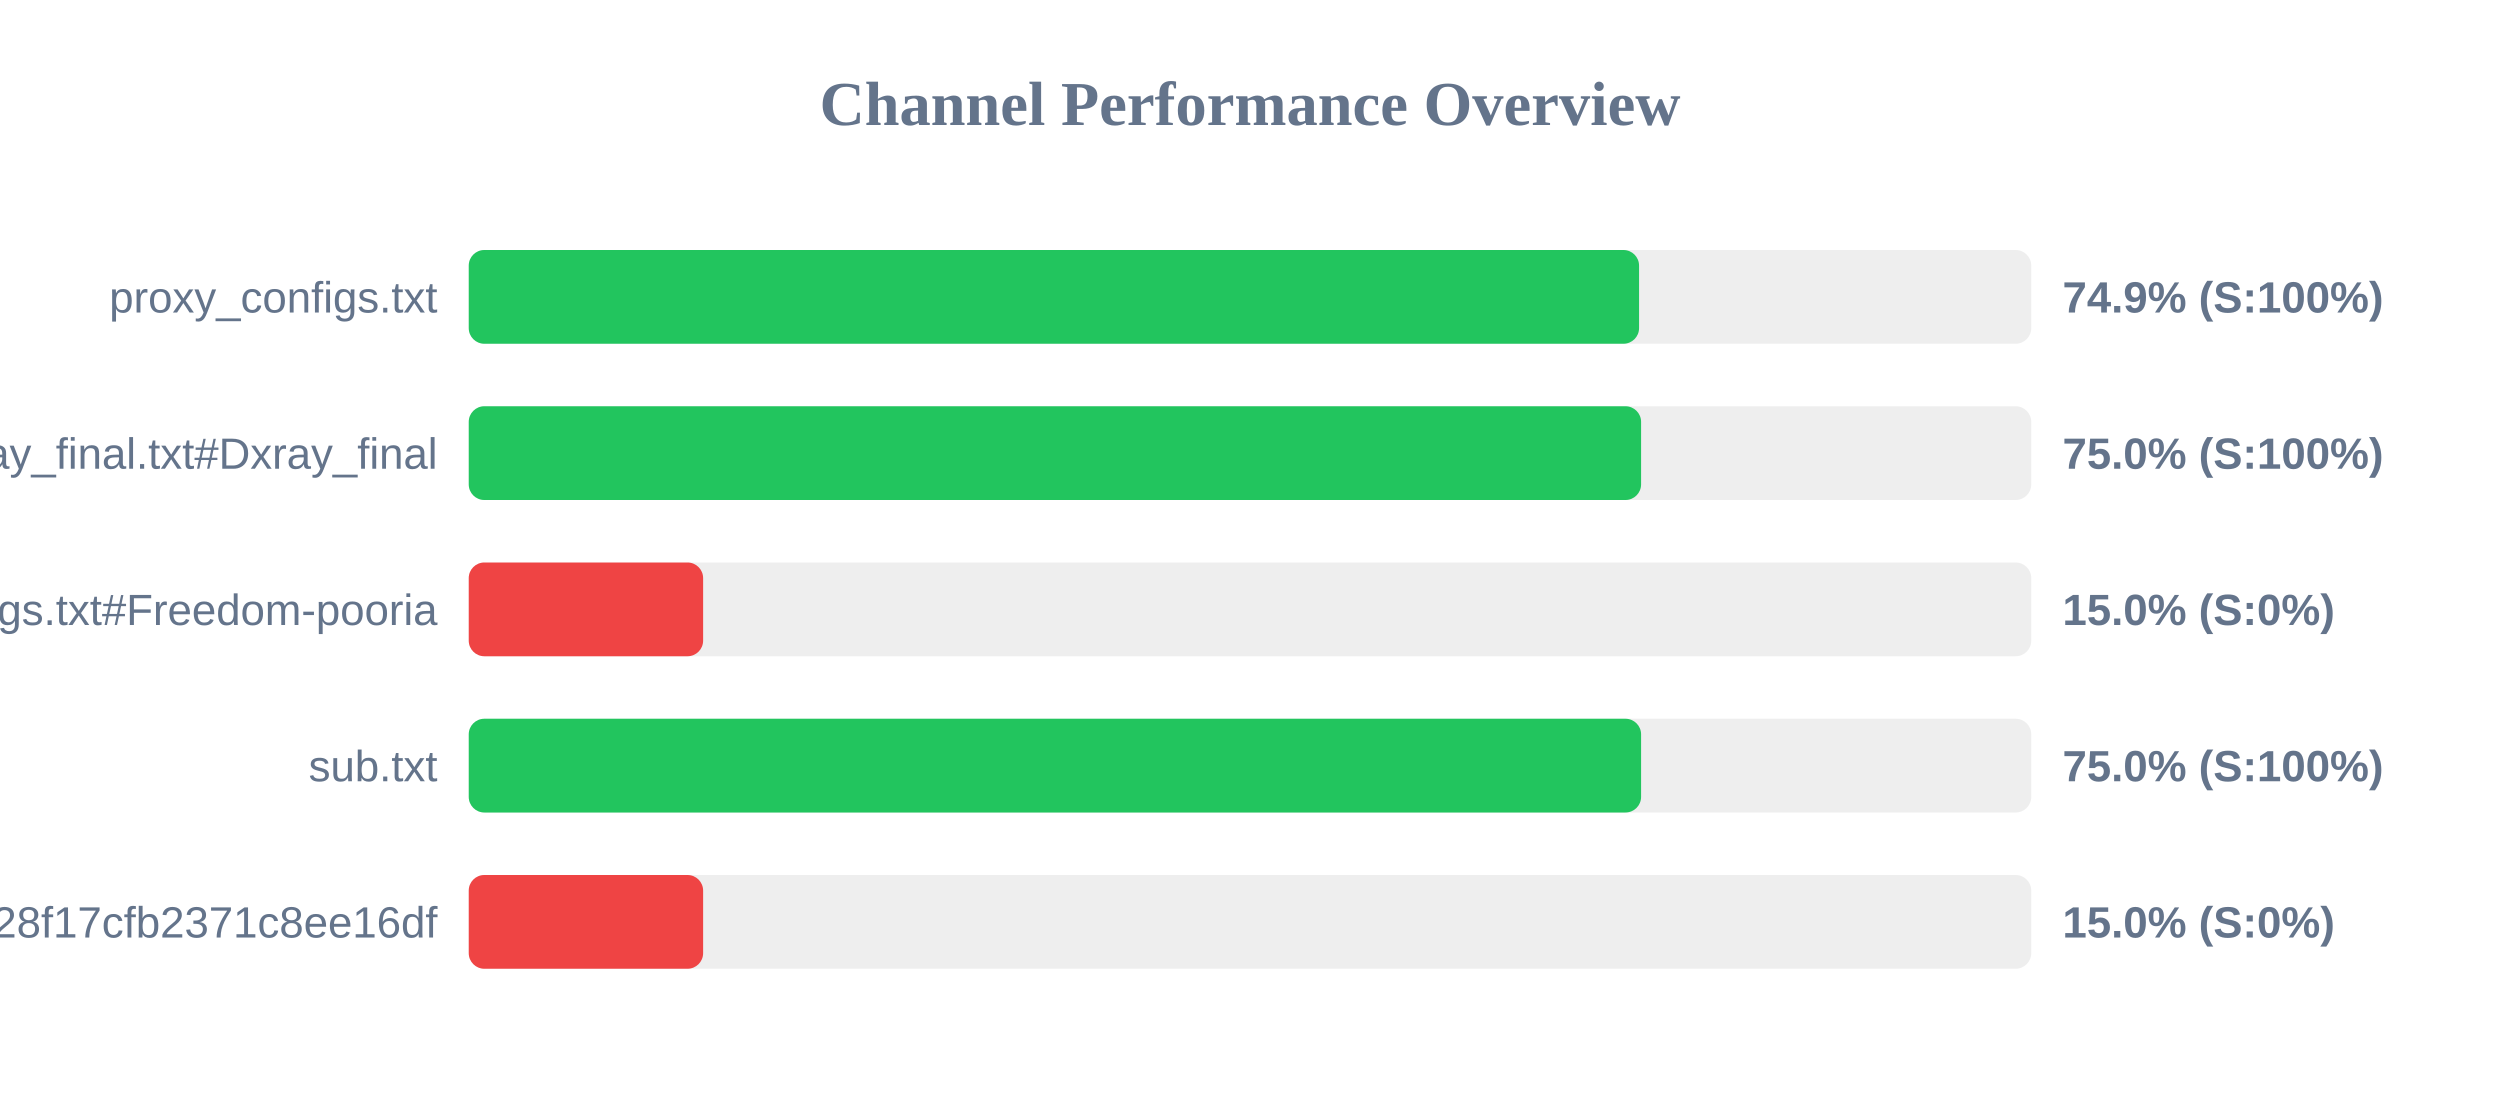
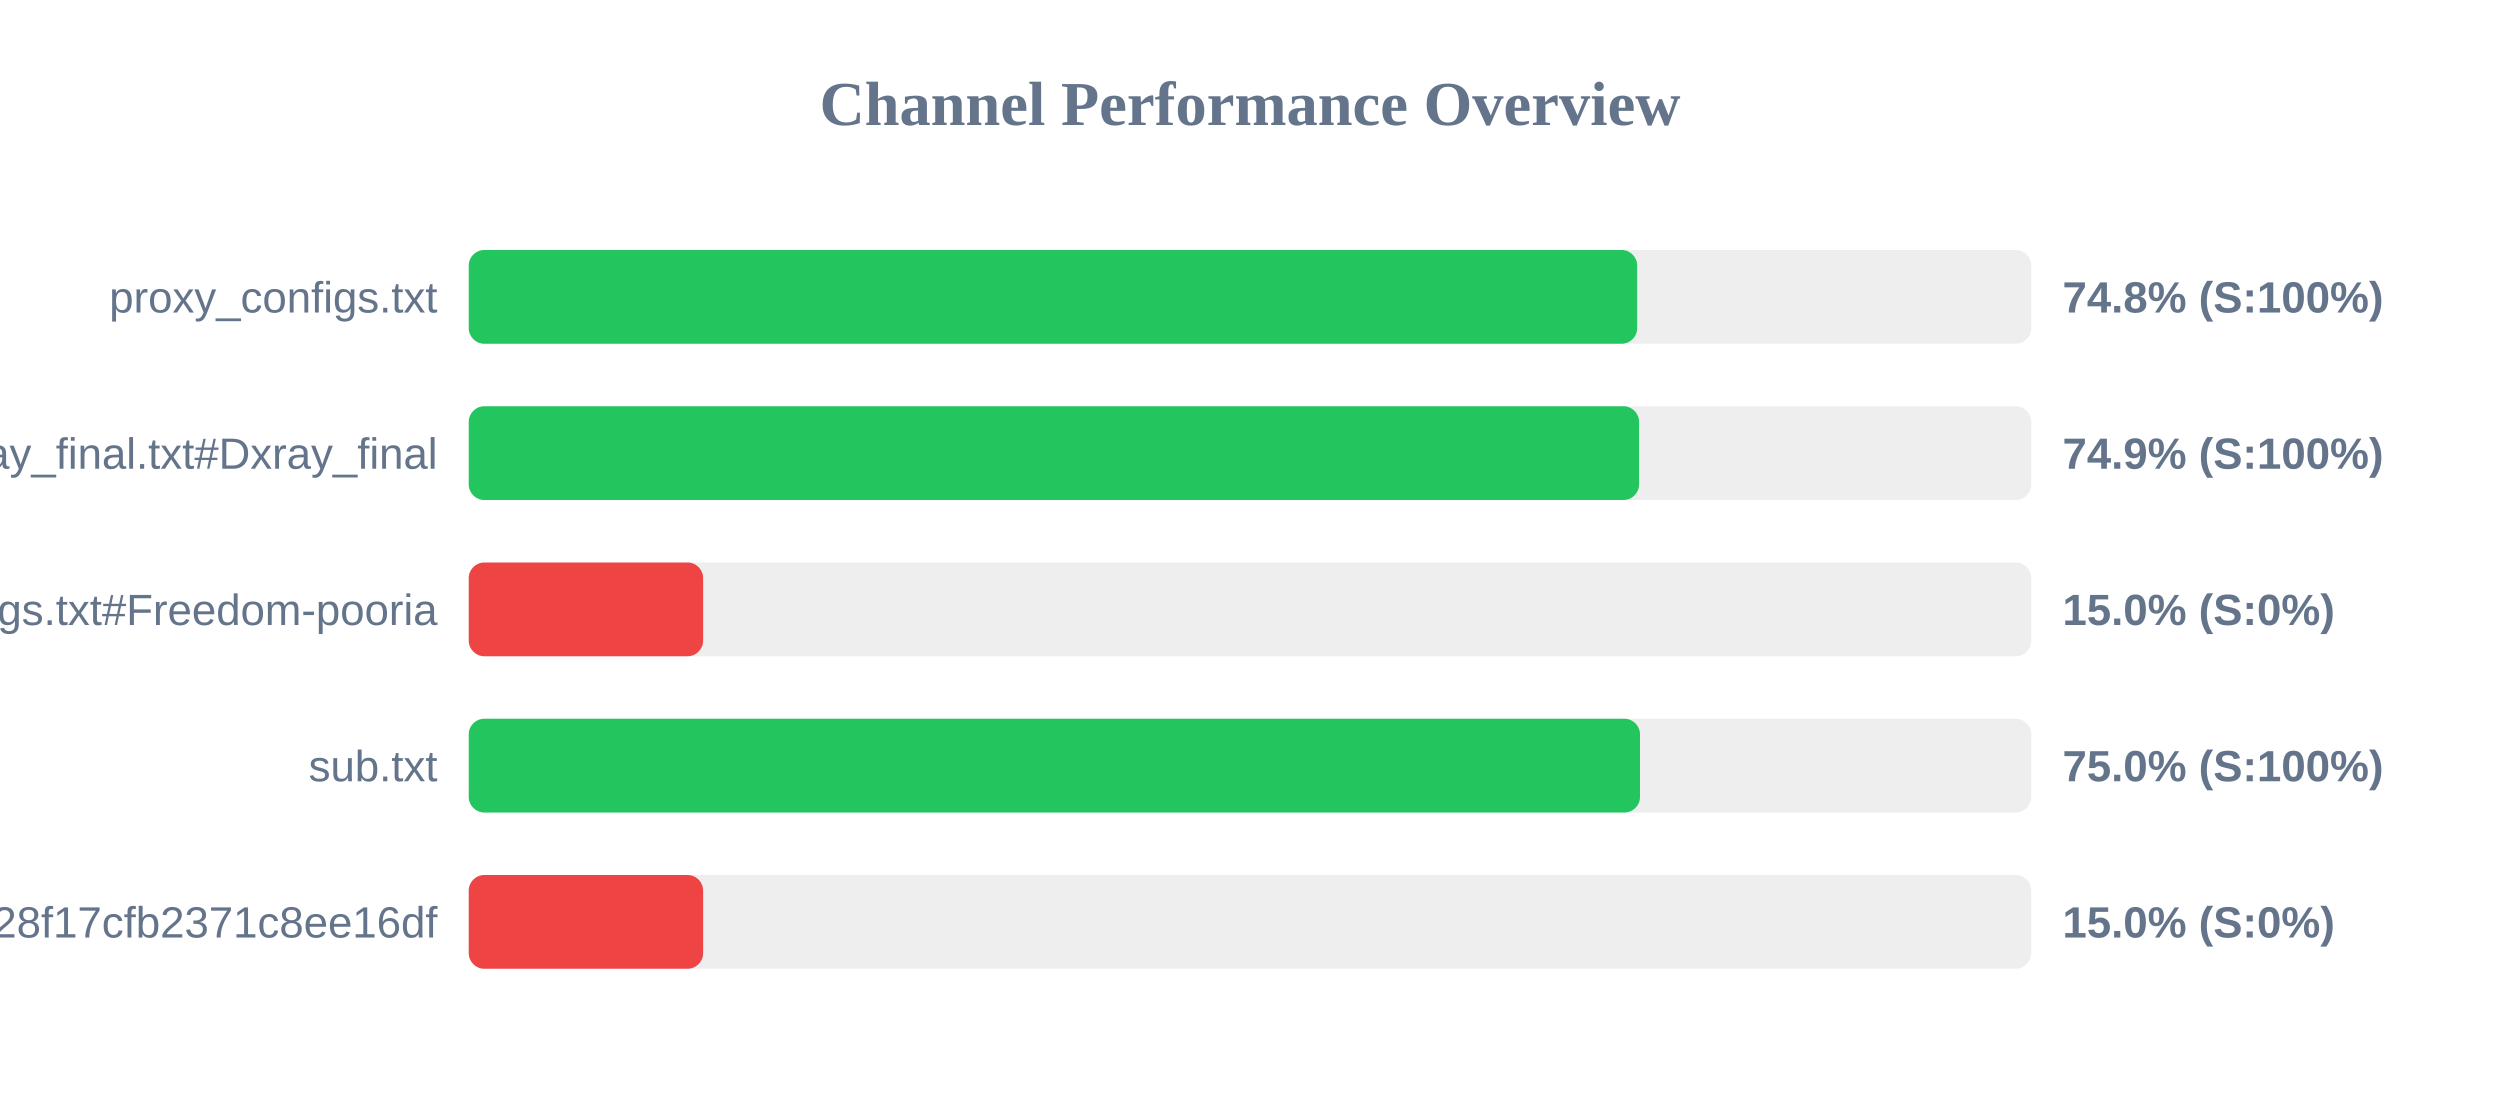
<svg xmlns="http://www.w3.org/2000/svg" width="800" height="350" version="1.1">
  <style>
        .row { font: 14px Arial; fill: #64748b; }
        .score { font: bold 14px Arial; fill: #64748b; }
    </style>
  <text x="400" y="40" text-anchor="middle" font-size="20px" font-weight="bold" fill="#64748b">Channel Performance Overview</text>
  <rect x="150" y="80" width="500" height="30" fill="#eee" rx="5" />
-   <rect x="150" y="80" width="374.5" height="30" fill="#22c55e" rx="5" />
+   <rect x="150" y="80" width="373.9" height="30" fill="#22c55e" rx="5" />
  <text x="140" y="100" text-anchor="end" class="row">proxy_configs.txt</text>
-   <text x="660" y="100" text-anchor="start" class="score">74.9% (S:100%)</text>
+   <text x="660" y="100" text-anchor="start" class="score">74.8% (S:100%)</text>
  <rect x="150" y="130" width="500" height="30" fill="#eee" rx="5" />
-   <rect x="150" y="130" width="375.15" height="30" fill="#22c55e" rx="5" />
+   <rect x="150" y="130" width="374.5" height="30" fill="#22c55e" rx="5" />
  <text x="140" y="150" text-anchor="end" class="row">xray_final.txt#Dxray_final</text>
-   <text x="660" y="150" text-anchor="start" class="score">75.0% (S:100%)</text>
+   <text x="660" y="150" text-anchor="start" class="score">74.9% (S:100%)</text>
  <rect x="150" y="180" width="500" height="30" fill="#eee" rx="5" />
  <rect x="150" y="180" width="75.0" height="30" fill="#ef4444" rx="5" />
  <text x="140" y="200" text-anchor="end" class="row">v2ray_configs.txt#Freedom-pooria</text>
  <text x="660" y="200" text-anchor="start" class="score">15.0% (S:0%)</text>
  <rect x="150" y="230" width="500" height="30" fill="#eee" rx="5" />
-   <rect x="150" y="230" width="375.15" height="30" fill="#22c55e" rx="5" />
+   <rect x="150" y="230" width="374.8" height="30" fill="#22c55e" rx="5" />
  <text x="140" y="250" text-anchor="end" class="row">sub.txt</text>
  <text x="660" y="250" text-anchor="start" class="score">75.0% (S:100%)</text>
  <rect x="150" y="280" width="500" height="30" fill="#eee" rx="5" />
  <rect x="150" y="280" width="75.0" height="30" fill="#ef4444" rx="5" />
  <text x="140" y="300" text-anchor="end" class="row">?token=fedfed7b41b828f17cfb2371c8ee16df</text>
  <text x="660" y="300" text-anchor="start" class="score">15.0% (S:0%)</text>
</svg>
